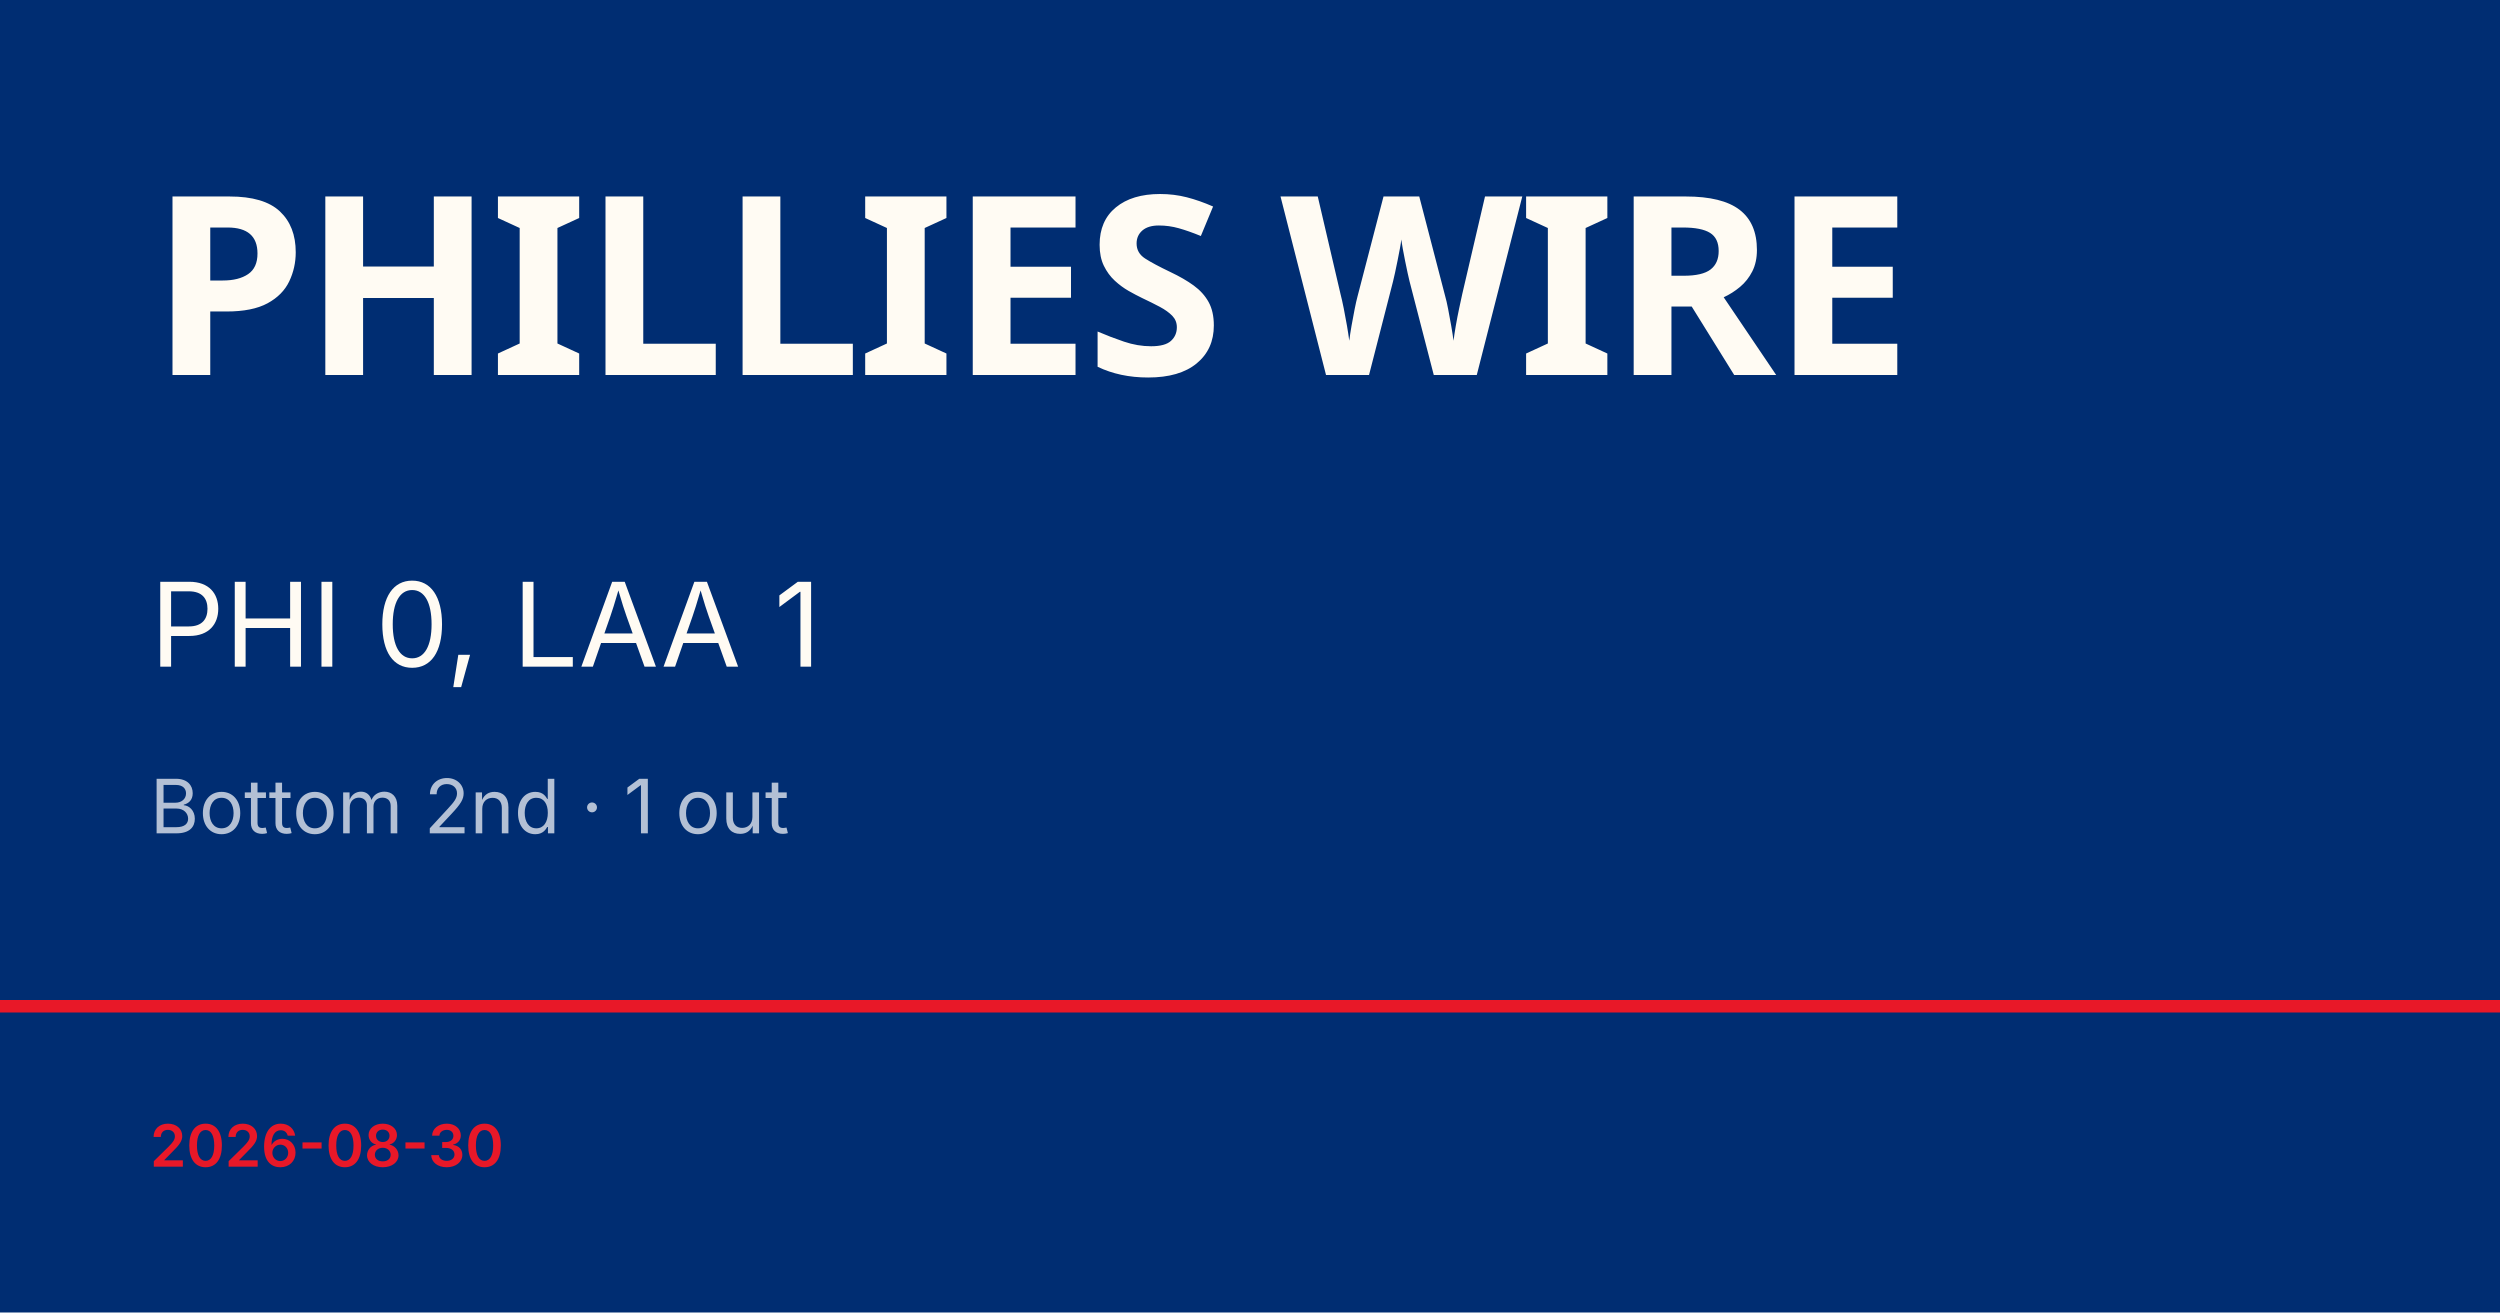
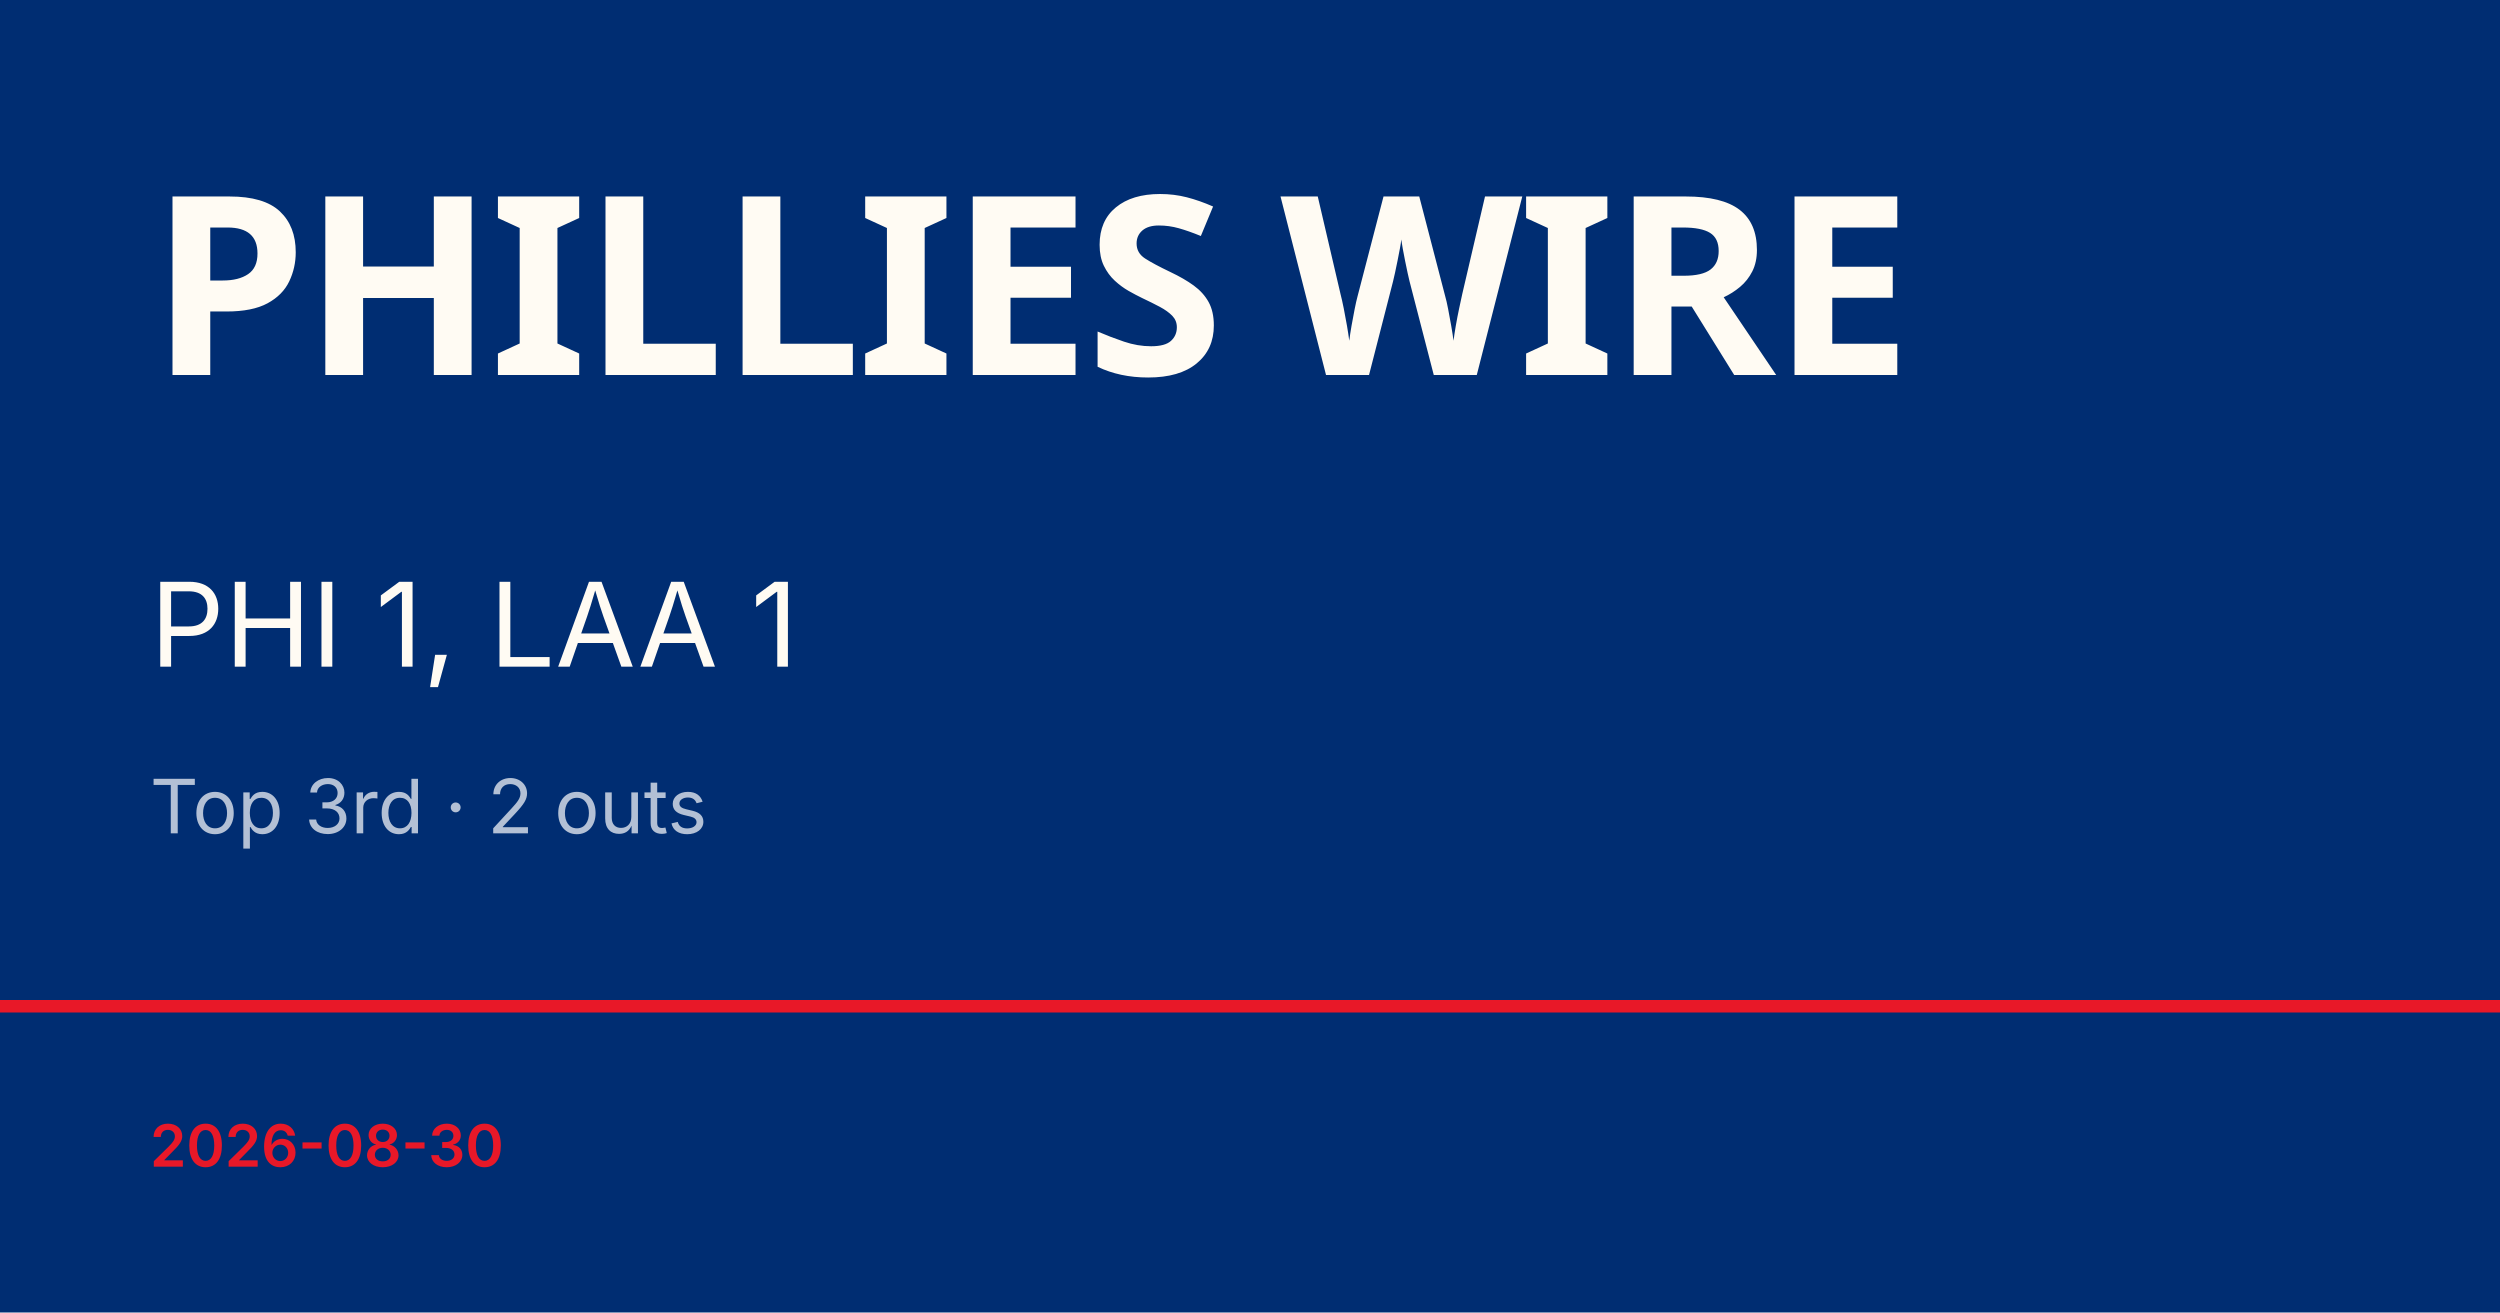
<svg xmlns="http://www.w3.org/2000/svg" viewBox="0 0 1200 630">
  <rect width="1200" height="630" fill="#002d72" />
  <rect y="480" width="1200" height="6" fill="#e81828" />
  <text x="72" y="180" font-family="Barlow Condensed, Impact, sans-serif" font-size="120" font-weight="900" fill="#fffbf3" letter-spacing="-2">PHILLIES WIRE</text>
-   <text x="72" y="320" font-family="Inter, Helvetica, sans-serif" font-size="56" fill="#fffbf3">PHI 0, LAA 1</text>
-   <text x="72" y="400" font-family="Inter, Helvetica, sans-serif" font-size="36" fill="rgba(255,255,255,0.7)">Bottom 2nd · 1 out</text>
+   <text x="72" y="320" font-family="Inter, Helvetica, sans-serif" font-size="56" fill="#fffbf3">PHI 1, LAA 1</text>
+   <text x="72" y="400" font-family="Inter, Helvetica, sans-serif" font-size="36" fill="rgba(255,255,255,0.7)">Top 3rd · 2 outs</text>
  <text x="72" y="560" font-family="Inter, Helvetica, sans-serif" font-size="28" fill="#e81828" font-weight="600">2026-08-30</text>
</svg>
